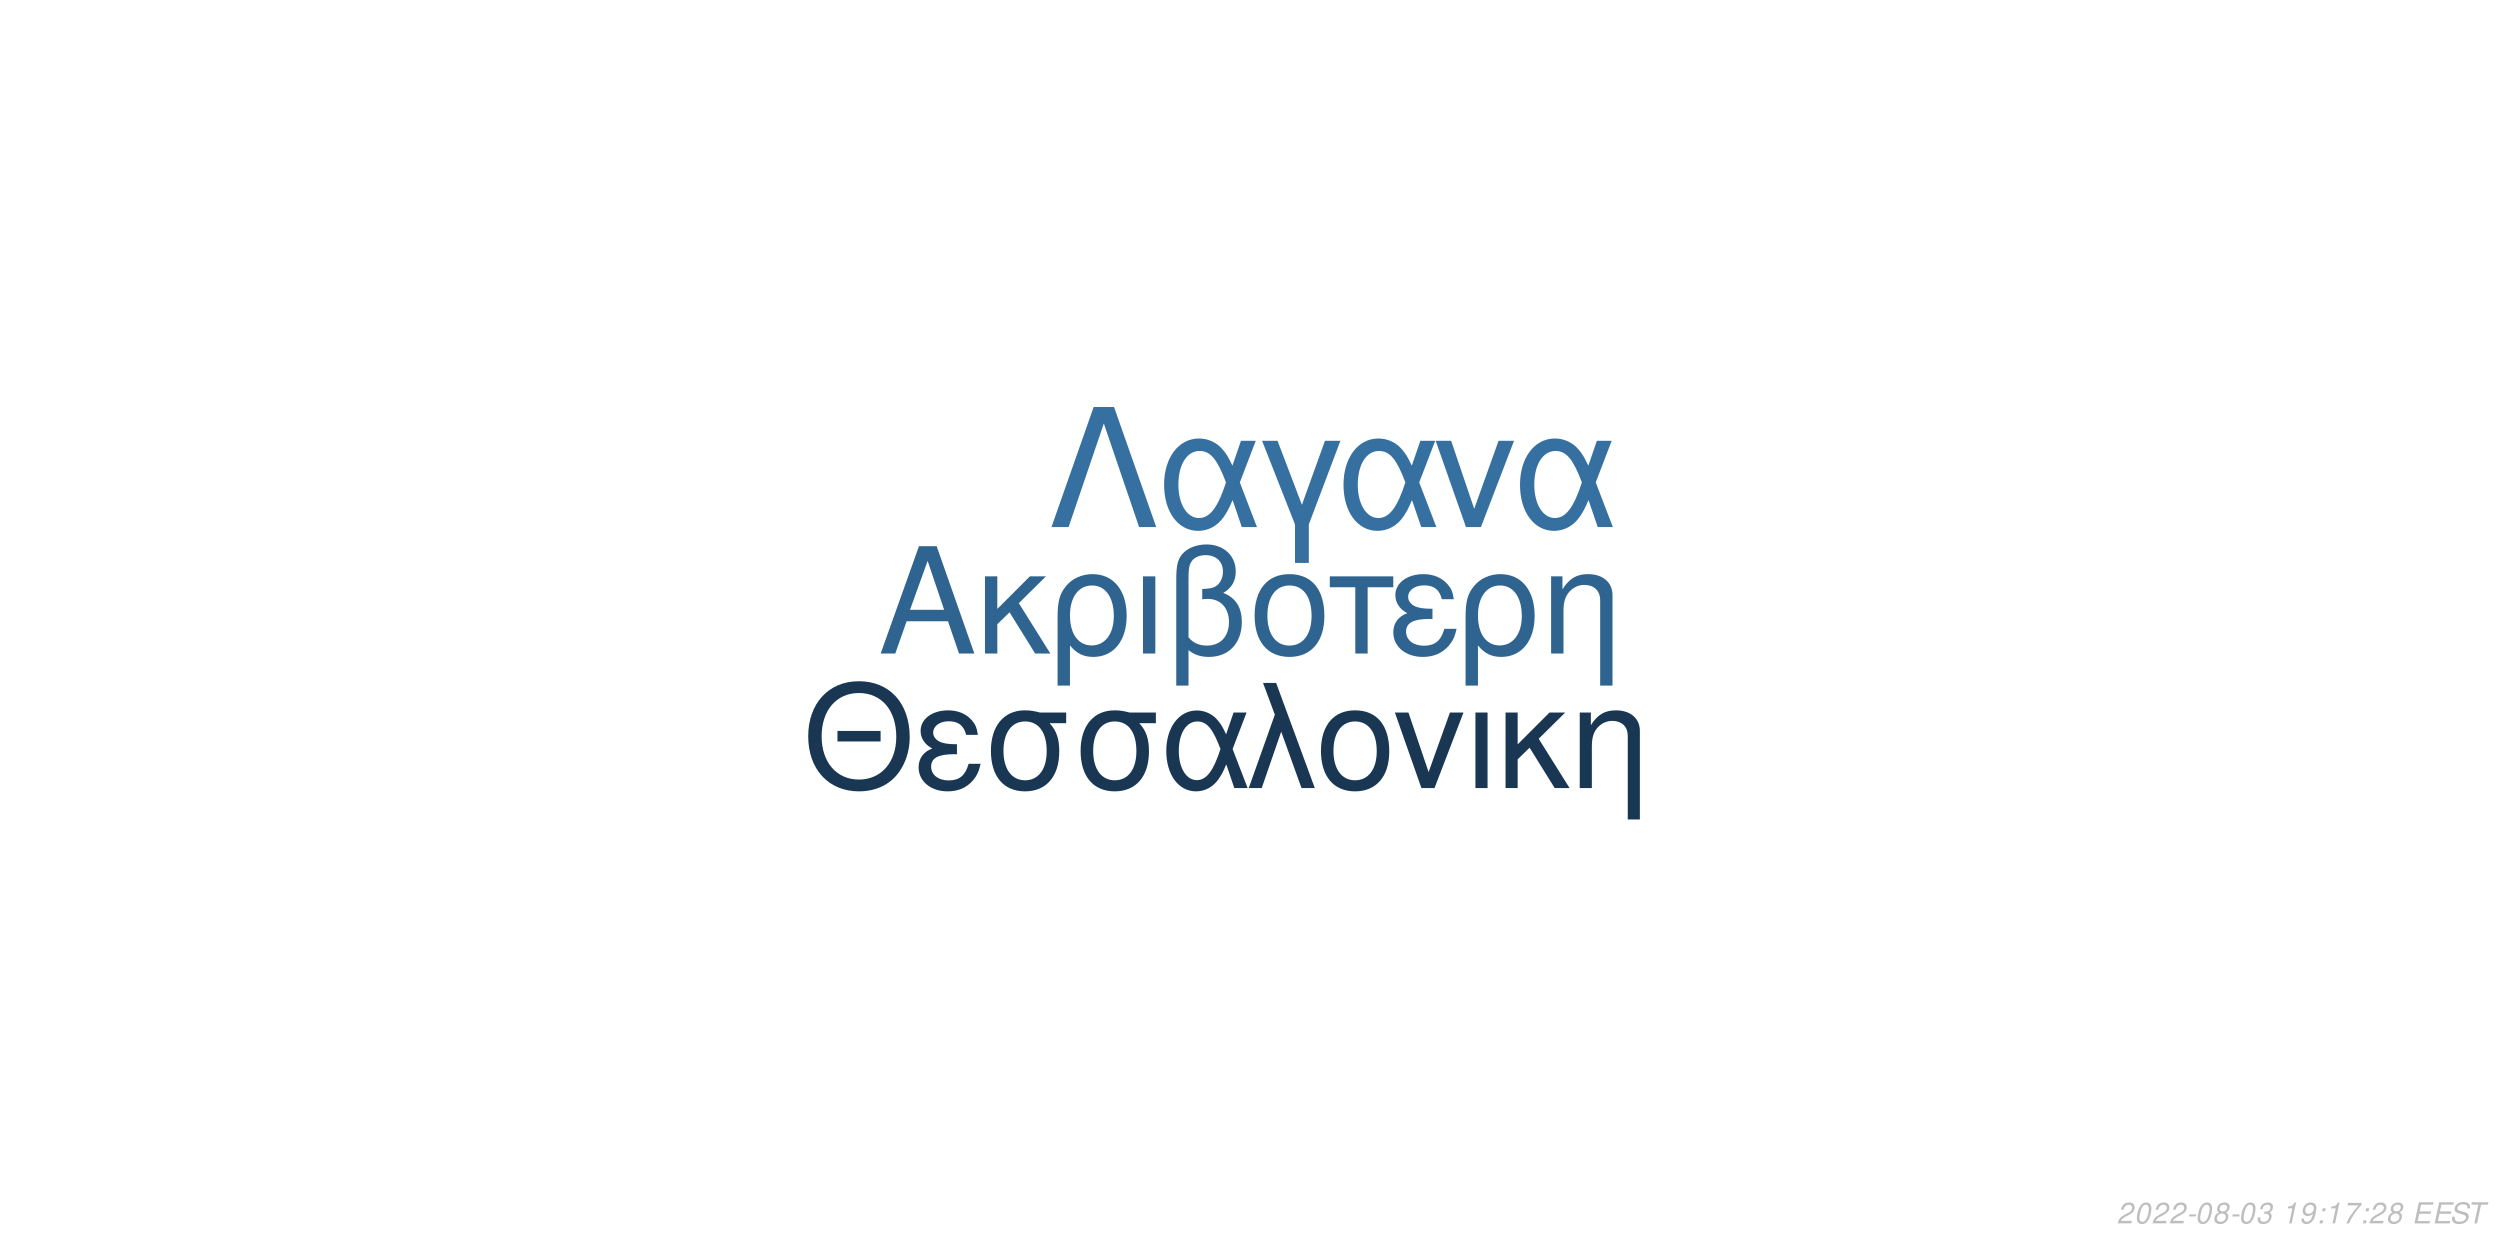
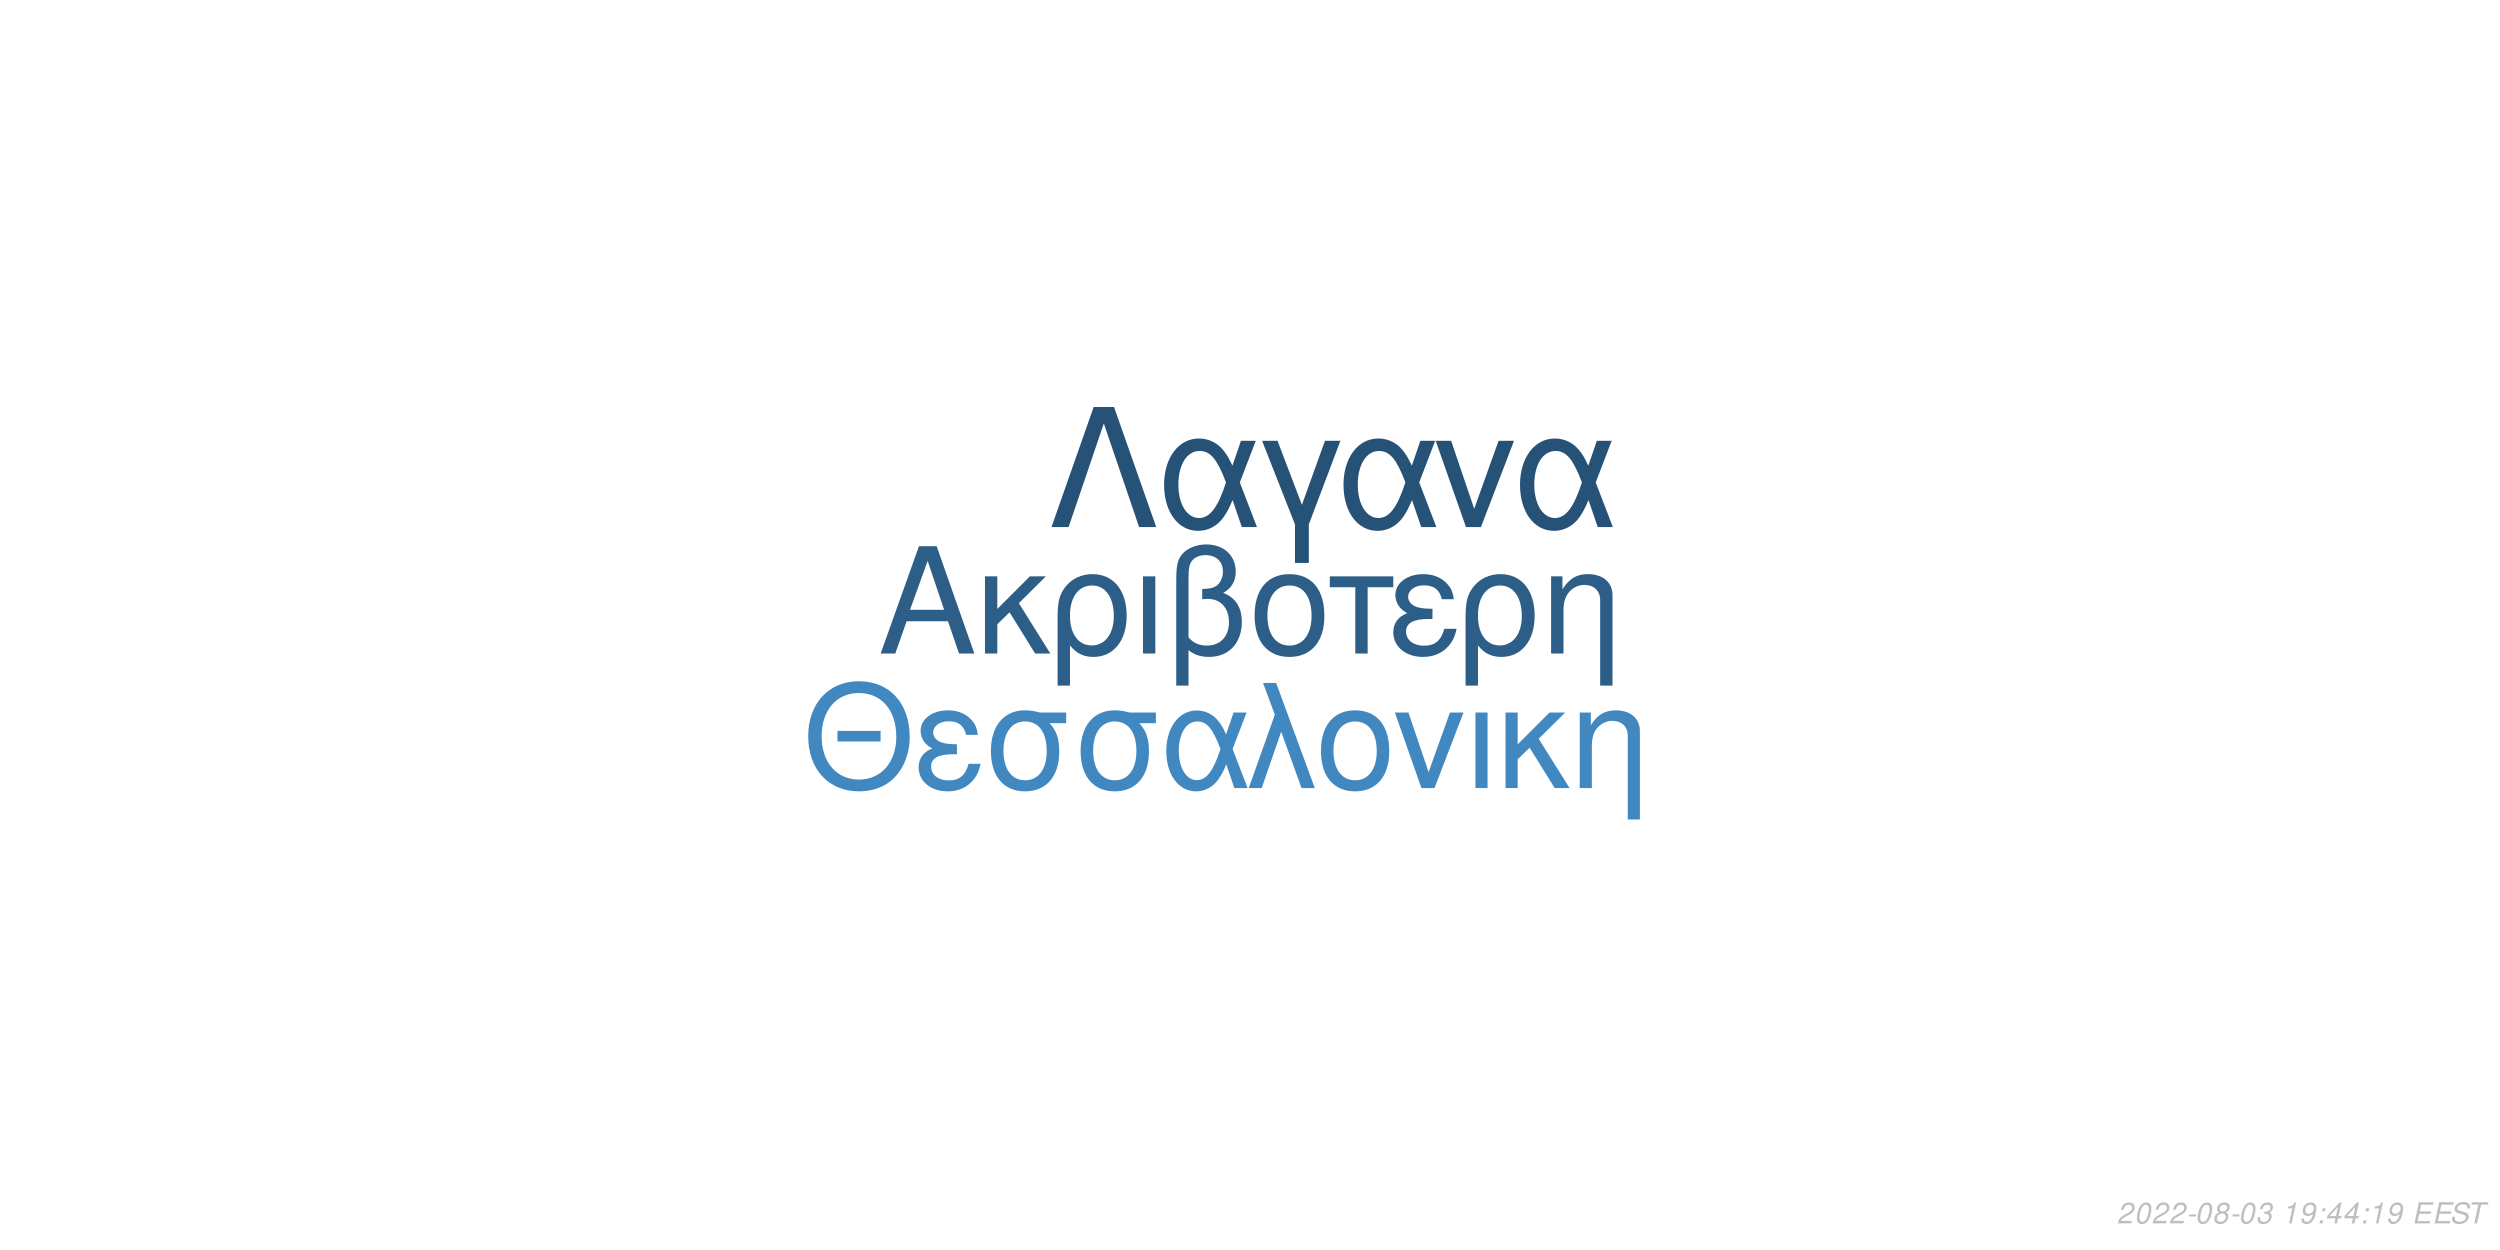
<svg xmlns="http://www.w3.org/2000/svg" xmlns:xlink="http://www.w3.org/1999/xlink" width="864pt" height="432pt" viewBox="0 0 864 432" version="1.1">
  <defs>
    <g>
      <symbol overflow="visible" id="glyph0-0">
        <path style="stroke:none;" d="" />
      </symbol>
      <symbol overflow="visible" id="glyph0-1">
        <path style="stroke:none;" d="M 24.125 -11.141 L 27.938 0 L 33.234 0 L 20.203 -37.094 L 14.094 -37.094 L 0.859 0 L 5.906 0 L 9.828 -11.141 Z M 22.797 -15.109 L 11 -15.109 L 17.094 -32.016 Z M 22.797 -15.109 " />
      </symbol>
      <symbol overflow="visible" id="glyph0-2">
        <path style="stroke:none;" d="M 7.172 -15.422 L 7.172 -26.672 L 2.906 -26.672 L 2.906 0 L 7.172 0 L 7.172 -10.125 L 11.406 -14.25 L 20.25 0 L 25.5 0 L 14.609 -17.406 L 23.969 -26.672 L 18.422 -26.672 Z M 7.172 -15.422 " />
      </symbol>
      <symbol overflow="visible" id="glyph0-3">
        <path style="stroke:none;" d="M 3 11.094 L 7.281 11.094 L 7.281 -2.797 C 9.516 -0.047 11.953 1.172 15.375 1.172 C 22.344 1.172 26.875 -4.422 26.875 -13.031 C 26.875 -21.891 22.297 -27.438 15.062 -27.438 C 11.297 -27.438 7.984 -25.906 5.797 -23.156 C 3.672 -20.516 3 -17.969 3 -12.359 Z M 14.906 -23.516 C 19.547 -23.516 22.438 -19.438 22.438 -12.922 C 22.438 -6.812 19.391 -2.797 14.812 -2.797 C 10.172 -2.797 7.281 -6.766 7.281 -13.125 C 7.281 -19.484 10.234 -23.516 14.906 -23.516 Z M 14.906 -23.516 " />
      </symbol>
      <symbol overflow="visible" id="glyph0-4">
        <path style="stroke:none;" d="M 3.516 0 L 7.781 0 L 7.781 -26.672 L 3.516 -26.672 Z M 3.516 0 " />
      </symbol>
      <symbol overflow="visible" id="glyph0-5">
        <path style="stroke:none;" d="M 4.016 11.094 L 8.25 11.094 L 8.25 -1.172 C 10.172 0.406 12.422 1.172 15.312 1.172 C 22.188 1.172 26.672 -3.609 26.672 -10.891 C 26.672 -15.984 24.578 -19.234 20.25 -20.969 C 23.109 -22.547 24.578 -25.031 24.578 -28.344 C 24.578 -33.844 20.406 -37.703 14.453 -37.703 C 10.938 -37.703 7.734 -36.391 6 -34.25 C 4.484 -32.422 4.016 -30.328 4.016 -25.391 Z M 8.25 -25.656 C 8.25 -29.359 8.5 -30.844 9.469 -32.062 C 10.375 -33.281 12.156 -34 14.094 -34 C 17.812 -34 20.156 -31.812 20.156 -28.297 C 20.156 -25.953 18.984 -23.812 17.297 -23.047 C 16.281 -22.547 15.469 -22.438 12.984 -22.297 L 12.984 -18.781 C 13.734 -18.828 14.344 -18.875 14.969 -18.875 C 19.344 -18.875 22.234 -15.719 22.234 -10.891 C 22.234 -5.906 19.281 -2.75 14.656 -2.75 C 11.953 -2.75 9.922 -3.609 8.25 -5.594 Z M 8.25 -25.656 " />
      </symbol>
      <symbol overflow="visible" id="glyph0-6">
        <path style="stroke:none;" d="M 14.094 -27.438 C 6.562 -27.438 2.094 -22.094 2.094 -13.125 C 2.094 -4.125 6.562 1.172 14.141 1.172 C 21.672 1.172 26.203 -4.172 26.203 -12.922 C 26.203 -22.188 21.828 -27.438 14.094 -27.438 Z M 14.141 -23.516 C 18.938 -23.516 21.781 -19.594 21.781 -12.984 C 21.781 -6.672 18.828 -2.75 14.141 -2.75 C 9.422 -2.75 6.516 -6.672 6.516 -13.125 C 6.516 -19.594 9.422 -23.516 14.141 -23.516 Z M 14.141 -23.516 " />
      </symbol>
      <symbol overflow="visible" id="glyph0-7">
        <path style="stroke:none;" d="M 7.891 0 L 12.156 0 L 12.156 -22.906 L 21.016 -22.906 L 21.016 -26.672 L -0.922 -26.672 L -0.922 -22.906 L 7.891 -22.906 Z M 7.891 0 " />
      </symbol>
      <symbol overflow="visible" id="glyph0-8">
        <path style="stroke:none;" d="M 14.562 -15.469 C 11.344 -15.469 9.562 -15.781 8.297 -16.438 C 6.922 -17.203 6.156 -18.328 6.156 -19.547 C 6.156 -21.891 8.453 -23.562 11.656 -23.562 C 15.062 -23.562 16.953 -22.094 17.812 -18.781 L 21.938 -18.781 C 21.578 -21.266 21.062 -22.5 19.797 -23.922 C 17.812 -26.203 14.906 -27.438 11.453 -27.438 C 5.797 -27.438 1.734 -24.375 1.734 -20.203 C 1.734 -17.609 3.156 -15.375 5.859 -13.938 C 2.797 -12.875 1.016 -10.484 1.016 -7.328 C 1.016 -2.391 5.297 1.172 11.25 1.172 C 14.969 1.172 17.906 -0.109 20.156 -2.641 C 21.578 -4.328 22.297 -5.797 22.906 -8.547 L 18.672 -8.547 C 17.5 -4.422 15.422 -2.703 11.609 -2.703 C 7.938 -2.703 5.438 -4.688 5.438 -7.578 C 5.438 -10.578 7.938 -11.953 13.484 -11.953 C 13.641 -11.953 14.094 -11.953 14.562 -11.906 Z M 14.562 -15.469 " />
      </symbol>
      <symbol overflow="visible" id="glyph0-9">
        <path style="stroke:none;" d="M 3.562 -26.672 L 3.562 0 L 7.844 0 L 7.844 -14.703 C 7.844 -17.906 8.5 -19.891 10.031 -21.531 C 11.406 -22.953 13.188 -23.719 15.062 -23.719 C 18.375 -23.719 20.516 -21.672 20.516 -18.469 L 20.516 11.094 L 24.781 11.094 L 24.781 -20.156 C 24.781 -24.578 21.469 -27.438 16.328 -27.438 C 12.359 -27.438 9.828 -25.906 7.484 -22.188 L 7.484 -26.672 Z M 3.562 -26.672 " />
      </symbol>
      <symbol overflow="visible" id="glyph1-0">
        <path style="stroke:none;" d="" />
      </symbol>
      <symbol overflow="visible" id="glyph1-1">
        <path style="stroke:none;" d="M 26.859 -19.734 L 11.953 -19.734 L 11.953 -16.094 L 26.859 -16.094 Z M 19.328 -36.922 C 8.922 -36.922 1.844 -29.25 1.844 -17.891 C 1.844 -6.484 8.875 1.141 19.391 1.141 C 23.812 1.141 27.703 -0.203 30.641 -2.688 C 34.578 -6.031 36.922 -11.656 36.922 -17.594 C 36.922 -29.297 30 -36.922 19.328 -36.922 Z M 19.328 -32.844 C 27.203 -32.844 32.281 -26.906 32.281 -17.688 C 32.281 -8.922 27.062 -2.938 19.391 -2.938 C 11.609 -2.938 6.484 -8.922 6.484 -17.891 C 6.484 -26.859 11.609 -32.844 19.328 -32.844 Z M 19.328 -32.844 " />
      </symbol>
      <symbol overflow="visible" id="glyph1-2">
        <path style="stroke:none;" d="M 14.25 -15.141 C 11.109 -15.141 9.375 -15.453 8.125 -16.094 C 6.781 -16.844 6.031 -17.938 6.031 -19.141 C 6.031 -21.422 8.266 -23.078 11.406 -23.078 C 14.75 -23.078 16.594 -21.625 17.438 -18.391 L 21.469 -18.391 C 21.125 -20.828 20.625 -22.031 19.391 -23.422 C 17.438 -25.656 14.594 -26.859 11.219 -26.859 C 5.688 -26.859 1.688 -23.875 1.688 -19.781 C 1.688 -17.234 3.094 -15.047 5.734 -13.656 C 2.734 -12.609 1 -10.266 1 -7.172 C 1 -2.344 5.188 1.141 11.016 1.141 C 14.656 1.141 17.547 -0.094 19.734 -2.594 C 21.125 -4.234 21.828 -5.688 22.422 -8.375 L 18.281 -8.375 C 17.141 -4.328 15.094 -2.641 11.359 -2.641 C 7.766 -2.641 5.328 -4.578 5.328 -7.422 C 5.328 -10.359 7.766 -11.703 13.203 -11.703 C 13.359 -11.703 13.797 -11.703 14.25 -11.656 Z M 14.25 -15.141 " />
      </symbol>
      <symbol overflow="visible" id="glyph1-3">
        <path style="stroke:none;" d="M 29 -26.109 L 19.938 -26.109 C 17.594 -26.703 16.438 -26.859 14.703 -26.859 C 7.469 -26.859 2.984 -21.469 2.984 -12.859 C 2.984 -4.031 7.375 1.141 14.797 1.141 C 22.172 1.141 26.609 -4.078 26.609 -12.656 C 26.609 -17.047 25.656 -19.828 23.266 -22.422 L 29 -22.422 Z M 14.797 -23.016 C 19.531 -23.016 22.266 -19.234 22.266 -12.75 C 22.266 -6.531 19.438 -2.688 14.797 -2.688 C 10.172 -2.688 7.328 -6.531 7.328 -12.859 C 7.328 -19.188 10.172 -23.016 14.797 -23.016 Z M 14.797 -23.016 " />
      </symbol>
      <symbol overflow="visible" id="glyph1-4">
        <path style="stroke:none;" d="M 29.344 -26.109 L 24.859 -26.109 L 22.266 -18.578 C 21.125 -21.031 20.484 -22.125 19.328 -23.469 C 17.547 -25.609 14.906 -26.812 12.156 -26.812 C 5.984 -26.812 1.594 -20.984 1.594 -12.812 C 1.594 -4.578 5.828 1.141 11.906 1.141 C 14.953 1.141 17.734 -0.344 19.625 -3.047 C 20.672 -4.531 21.281 -5.688 22.328 -8.172 L 25.109 0 L 29.703 0 L 24.516 -13.5 Z M 20.328 -13.5 C 17.891 -5.922 15.453 -2.734 12.156 -2.734 C 8.516 -2.734 5.922 -6.922 5.922 -12.812 C 5.922 -18.938 8.516 -23.016 12.359 -23.016 C 15.594 -23.016 17.688 -20.531 20.328 -13.5 Z M 20.328 -13.5 " />
      </symbol>
      <symbol overflow="visible" id="glyph1-5">
        <path style="stroke:none;" d="M 1.094 0 L 5.578 0 L 12.312 -19.484 L 19.328 0 L 23.922 0 L 10.562 -36.328 L 6.031 -36.328 L 10.109 -25.359 Z M 1.094 0 " />
      </symbol>
      <symbol overflow="visible" id="glyph1-6">
        <path style="stroke:none;" d="M 13.797 -26.859 C 6.422 -26.859 2.047 -21.625 2.047 -12.859 C 2.047 -4.031 6.422 1.141 13.859 1.141 C 21.234 1.141 25.656 -4.078 25.656 -12.656 C 25.656 -21.719 21.375 -26.859 13.797 -26.859 Z M 13.859 -23.016 C 18.531 -23.016 21.328 -19.188 21.328 -12.703 C 21.328 -6.531 18.438 -2.688 13.859 -2.688 C 9.219 -2.688 6.375 -6.531 6.375 -12.859 C 6.375 -19.188 9.219 -23.016 13.859 -23.016 Z M 13.859 -23.016 " />
      </symbol>
      <symbol overflow="visible" id="glyph1-7">
        <path style="stroke:none;" d="M 14.297 0 L 24.312 -26.109 L 19.625 -26.109 L 12.25 -5.531 L 5.281 -26.109 L 0.594 -26.109 L 9.766 0 Z M 14.297 0 " />
      </symbol>
      <symbol overflow="visible" id="glyph1-8">
        <path style="stroke:none;" d="M 3.438 0 L 7.625 0 L 7.625 -26.109 L 3.438 -26.109 Z M 3.438 0 " />
      </symbol>
      <symbol overflow="visible" id="glyph1-9">
        <path style="stroke:none;" d="M 7.031 -15.094 L 7.031 -26.109 L 2.844 -26.109 L 2.844 0 L 7.031 0 L 7.031 -9.922 L 11.156 -13.953 L 19.828 0 L 24.969 0 L 14.297 -17.047 L 23.469 -26.109 L 18.031 -26.109 Z M 7.031 -15.094 " />
      </symbol>
      <symbol overflow="visible" id="glyph1-10">
        <path style="stroke:none;" d="M 3.484 -26.109 L 3.484 0 L 7.672 0 L 7.672 -14.406 C 7.672 -17.547 8.328 -19.484 9.812 -21.078 C 11.156 -22.469 12.906 -23.219 14.75 -23.219 C 17.984 -23.219 20.078 -21.234 20.078 -18.094 L 20.078 10.859 L 24.266 10.859 L 24.266 -19.734 C 24.266 -24.062 21.031 -26.859 16 -26.859 C 12.109 -26.859 9.609 -25.359 7.328 -21.719 L 7.328 -26.109 Z M 3.484 -26.109 " />
      </symbol>
      <symbol overflow="visible" id="glyph2-0">
        <path style="stroke:none;" d="" />
      </symbol>
      <symbol overflow="visible" id="glyph2-1">
        <path style="stroke:none;" d="M 22.531 -41.484 L 15.484 -41.484 L 0.906 0 L 6.828 0 L 19 -35.797 L 31.188 0 L 37.109 0 Z M 22.531 -41.484 " />
      </symbol>
      <symbol overflow="visible" id="glyph2-2">
        <path style="stroke:none;" d="M 33.516 -29.812 L 28.391 -29.812 L 25.438 -21.219 C 24.125 -24.016 23.391 -25.266 22.078 -26.797 C 20.031 -29.25 17.016 -30.609 13.891 -30.609 C 6.828 -30.609 1.828 -23.953 1.828 -14.625 C 1.828 -5.234 6.656 1.312 13.594 1.312 C 17.078 1.312 20.266 -0.391 22.422 -3.469 C 23.609 -5.172 24.297 -6.484 25.5 -9.328 L 28.688 0 L 33.922 0 L 28 -15.422 Z M 23.219 -15.422 C 20.422 -6.766 17.641 -3.125 13.891 -3.125 C 9.734 -3.125 6.766 -7.906 6.766 -14.625 C 6.766 -21.625 9.734 -26.297 14.109 -26.297 C 17.812 -26.297 20.203 -23.453 23.219 -15.422 Z M 23.219 -15.422 " />
      </symbol>
      <symbol overflow="visible" id="glyph2-3">
        <path style="stroke:none;" d="M 12.062 12.406 L 16.844 12.406 L 16.844 -0.906 L 27.766 -29.812 L 22.422 -29.812 L 14.453 -7.688 L 6.031 -29.812 L 0.688 -29.812 L 12.062 -0.906 Z M 12.062 12.406 " />
      </symbol>
      <symbol overflow="visible" id="glyph2-4">
        <path style="stroke:none;" d="M 16.328 0 L 27.766 -29.812 L 22.422 -29.812 L 14 -6.312 L 6.031 -29.812 L 0.688 -29.812 L 11.156 0 Z M 16.328 0 " />
      </symbol>
      <symbol overflow="visible" id="glyph3-0">
        <path style="stroke:none;" d="" />
      </symbol>
      <symbol overflow="visible" id="glyph3-1">
        <path style="stroke:none;" d="M 5.234 -0.875 L 1.469 -0.875 C 1.641 -1.375 2.203 -1.891 3.109 -2.344 L 4.234 -2.938 C 5.562 -3.625 6.219 -4.469 6.219 -5.484 C 6.219 -5.938 6.062 -6.359 5.797 -6.656 C 5.469 -7.047 4.984 -7.234 4.312 -7.234 C 2.766 -7.234 1.891 -6.453 1.484 -4.734 L 2.375 -4.734 C 2.484 -5.188 2.609 -5.484 2.797 -5.75 C 3.094 -6.203 3.609 -6.453 4.188 -6.453 C 4.891 -6.453 5.344 -6.031 5.344 -5.375 C 5.344 -4.703 4.859 -4.094 4.016 -3.656 L 2.984 -3.125 C 1.234 -2.188 0.797 -1.656 0.344 -0.016 L 5.047 -0.016 Z M 5.234 -0.875 " />
      </symbol>
      <symbol overflow="visible" id="glyph3-2">
        <path style="stroke:none;" d="M 4.203 -7.234 C 3.375 -7.234 2.688 -6.812 2.125 -5.984 C 1.484 -5.047 0.984 -3.188 0.984 -1.734 C 0.984 -1.109 1.172 -0.562 1.484 -0.266 C 1.797 0.047 2.281 0.234 2.766 0.234 C 3.625 0.234 4.281 -0.156 4.859 -1.016 C 5.516 -1.953 6 -3.797 6 -5.266 C 6 -6.5 5.328 -7.234 4.203 -7.234 Z M 4.094 -6.453 C 4.734 -6.453 5.125 -5.984 5.125 -5.156 C 5.125 -4.203 4.781 -2.625 4.406 -1.812 C 3.984 -0.938 3.516 -0.547 2.875 -0.547 C 2.25 -0.547 1.875 -1.031 1.875 -1.828 C 1.875 -2.797 2.203 -4.344 2.594 -5.203 C 2.984 -6.047 3.453 -6.453 4.094 -6.453 Z M 4.094 -6.453 " />
      </symbol>
      <symbol overflow="visible" id="glyph3-3">
        <path style="stroke:none;" d="M 3.516 -3.125 L 1.125 -3.125 L 0.969 -2.406 L 3.359 -2.406 Z M 3.516 -3.125 " />
      </symbol>
      <symbol overflow="visible" id="glyph3-4">
        <path style="stroke:none;" d="M 4.766 -3.797 C 5.078 -3.969 5.234 -4.078 5.438 -4.234 C 5.812 -4.594 6.062 -5.172 6.062 -5.734 C 6.062 -6.625 5.344 -7.234 4.266 -7.234 C 2.812 -7.234 1.703 -6.219 1.703 -4.875 C 1.703 -4.406 1.875 -4.125 2.359 -3.812 C 1.297 -3.312 0.75 -2.516 0.75 -1.469 C 0.75 -0.438 1.547 0.234 2.812 0.234 C 3.656 0.234 4.359 -0.094 4.938 -0.734 C 5.359 -1.234 5.609 -1.859 5.609 -2.438 C 5.609 -3.047 5.312 -3.516 4.766 -3.797 Z M 4.109 -6.453 C 4.797 -6.453 5.188 -6.125 5.188 -5.578 C 5.188 -5.266 5.062 -4.922 4.859 -4.672 C 4.562 -4.312 4.188 -4.156 3.656 -4.156 C 2.984 -4.156 2.594 -4.453 2.594 -4.984 C 2.594 -5.859 3.203 -6.453 4.109 -6.453 Z M 3.453 -3.406 C 4.234 -3.406 4.734 -2.984 4.734 -2.312 C 4.734 -1.312 3.922 -0.547 2.875 -0.547 C 2.125 -0.547 1.625 -0.969 1.625 -1.625 C 1.625 -2.609 2.438 -3.406 3.453 -3.406 Z M 3.453 -3.406 " />
      </symbol>
      <symbol overflow="visible" id="glyph3-5">
        <path style="stroke:none;" d="M 2.922 -3.312 C 3.125 -3.344 3.234 -3.344 3.375 -3.344 C 4.203 -3.344 4.688 -3 4.688 -2.406 C 4.688 -1.312 3.906 -0.547 2.781 -0.547 C 2.047 -0.547 1.594 -0.938 1.594 -1.562 C 1.594 -1.719 1.609 -1.844 1.656 -2.094 L 0.766 -2.094 C 0.734 -1.797 0.719 -1.641 0.719 -1.469 C 0.719 -0.375 1.406 0.234 2.641 0.234 C 3.547 0.234 4.297 -0.078 4.812 -0.656 C 5.266 -1.156 5.562 -1.875 5.562 -2.547 C 5.562 -3.125 5.344 -3.453 4.797 -3.734 C 5.641 -4.234 6.016 -4.844 6.016 -5.734 C 6.016 -6.656 5.312 -7.234 4.203 -7.234 C 3.375 -7.234 2.672 -6.938 2.188 -6.375 C 1.891 -6.031 1.703 -5.641 1.516 -4.906 L 2.391 -4.906 C 2.5 -5.359 2.594 -5.594 2.734 -5.812 C 3.047 -6.234 3.516 -6.453 4.078 -6.453 C 4.734 -6.453 5.141 -6.125 5.141 -5.578 C 5.141 -5.188 5.016 -4.797 4.797 -4.547 C 4.516 -4.234 4 -4.062 3.266 -4.062 L 3.078 -4.062 Z M 2.922 -3.312 " />
      </symbol>
      <symbol overflow="visible" id="glyph3-6">
        <path style="stroke:none;" d="" />
      </symbol>
      <symbol overflow="visible" id="glyph3-7">
        <path style="stroke:none;" d="M 3.703 -5.188 L 2.594 0 L 3.469 0 L 5.016 -7.234 L 4.438 -7.234 C 3.906 -6.156 3.688 -6.016 2.234 -5.812 L 2.109 -5.188 Z M 3.703 -5.188 " />
      </symbol>
      <symbol overflow="visible" id="glyph3-8">
        <path style="stroke:none;" d="M 0.844 -1.656 C 0.844 -1.547 0.844 -1.438 0.844 -1.375 C 0.844 -0.406 1.531 0.234 2.578 0.234 C 3.203 0.234 3.766 0.016 4.297 -0.438 C 4.938 -1 5.312 -1.656 5.594 -2.719 C 5.844 -3.672 6.016 -4.766 6.016 -5.375 C 6.016 -5.844 5.844 -6.328 5.547 -6.656 C 5.203 -7.031 4.703 -7.234 4.062 -7.234 C 2.516 -7.234 1.297 -5.938 1.297 -4.266 C 1.297 -3.203 1.984 -2.547 3.047 -2.547 C 3.484 -2.547 3.953 -2.672 4.281 -2.891 C 4.406 -2.984 4.547 -3.078 4.828 -3.344 C 4.438 -1.484 3.703 -0.547 2.703 -0.547 C 2.109 -0.547 1.719 -0.938 1.719 -1.547 L 1.719 -1.656 Z M 3.953 -6.453 C 4.625 -6.453 5.141 -5.953 5.141 -5.281 C 5.141 -4.188 4.312 -3.312 3.297 -3.312 C 2.594 -3.312 2.172 -3.734 2.172 -4.453 C 2.172 -5.562 2.984 -6.453 3.953 -6.453 Z M 3.953 -6.453 " />
      </symbol>
      <symbol overflow="visible" id="glyph3-9">
        <path style="stroke:none;" d="M 2.359 -1.031 L 1.312 -1.031 L 1.094 0 L 2.141 0 Z M 3.266 -5.234 L 2.219 -5.234 L 2 -4.203 L 3.047 -4.203 Z M 3.266 -5.234 " />
      </symbol>
      <symbol overflow="visible" id="glyph3-10">
-         <path style="stroke:none;" d="M 6.703 -7.094 L 1.953 -7.094 L 1.766 -6.219 L 5.594 -6.219 C 3.344 -3.688 2.266 -2.109 1.375 0 L 2.344 0 C 3.031 -1.906 4.828 -4.594 6.547 -6.281 Z M 6.703 -7.094 " />
+         <path style="stroke:none;" d="M 3.625 -1.75 L 3.266 0 L 4.141 0 L 4.516 -1.75 L 5.562 -1.75 L 5.734 -2.531 L 4.688 -2.531 L 5.688 -7.234 L 5.016 -7.234 L 0.844 -2.672 L 0.641 -1.75 Z M 3.797 -2.531 L 1.594 -2.531 L 4.469 -5.703 Z M 3.797 -2.531 " />
      </symbol>
      <symbol overflow="visible" id="glyph3-11">
        <path style="stroke:none;" d="M 2.547 -3.312 L 6.5 -3.312 L 6.688 -4.141 L 2.719 -4.141 L 3.219 -6.469 L 7.344 -6.469 L 7.516 -7.297 L 2.453 -7.297 L 0.906 0 L 6.125 0 L 6.297 -0.812 L 2.016 -0.812 Z M 2.547 -3.312 " />
      </symbol>
      <symbol overflow="visible" id="glyph3-12">
        <path style="stroke:none;" d="M 7.062 -5.156 C 7.125 -5.438 7.141 -5.562 7.141 -5.703 C 7.141 -6.156 6.938 -6.594 6.594 -6.891 C 6.188 -7.25 5.656 -7.406 4.875 -7.406 C 3.844 -7.406 3.047 -7.125 2.5 -6.562 C 2.094 -6.141 1.781 -5.438 1.781 -4.922 C 1.781 -4.297 2.219 -3.766 2.891 -3.562 L 4.594 -3.094 C 5.406 -2.859 5.734 -2.578 5.734 -2.094 C 5.734 -1.781 5.547 -1.406 5.266 -1.141 C 4.844 -0.766 4.266 -0.578 3.453 -0.578 C 2.328 -0.578 1.812 -0.984 1.812 -1.906 C 1.812 -2.047 1.812 -2.125 1.844 -2.312 L 0.984 -2.312 C 0.906 -2.062 0.891 -1.906 0.891 -1.688 C 0.891 -0.484 1.797 0.234 3.297 0.234 C 4.359 0.234 5.234 -0.062 5.812 -0.609 C 6.344 -1.078 6.688 -1.797 6.688 -2.375 C 6.688 -2.641 6.609 -2.906 6.453 -3.156 C 6.234 -3.5 5.938 -3.703 5.469 -3.828 L 3.75 -4.312 C 2.984 -4.547 2.734 -4.734 2.734 -5.188 C 2.734 -5.547 2.875 -5.844 3.188 -6.109 C 3.547 -6.438 4.031 -6.594 4.703 -6.594 C 5.266 -6.594 5.688 -6.484 5.906 -6.297 C 6.094 -6.125 6.219 -5.797 6.219 -5.516 C 6.219 -5.422 6.203 -5.344 6.188 -5.156 Z M 7.062 -5.156 " />
      </symbol>
      <symbol overflow="visible" id="glyph3-13">
        <path style="stroke:none;" d="M 4.938 -6.469 L 7.312 -6.469 L 7.484 -7.297 L 1.75 -7.297 L 1.578 -6.469 L 3.984 -6.469 L 2.609 0 L 3.547 0 Z M 4.938 -6.469 " />
      </symbol>
    </g>
  </defs>
  <g id="surface1">
    <rect x="0" y="0" width="864" height="432" style="fill:rgb(100%,100%,100%);fill-opacity:1;stroke:none;" />
-     <g style="fill:rgb(18.824%,39.216%,56.471%);fill-opacity:1;">
+     <g style="fill:rgb(17.255%,36.863%,52.941%);fill-opacity:1;">
      <use xlink:href="#glyph0-1" x="303.5" y="225.861" />
      <use xlink:href="#glyph0-2" x="337.5" y="225.861" />
      <use xlink:href="#glyph0-3" x="362.5" y="225.861" />
      <use xlink:href="#glyph0-4" x="391.5" y="225.861" />
      <use xlink:href="#glyph0-5" x="402.5" y="225.861" />
      <use xlink:href="#glyph0-6" x="431.5" y="225.861" />
      <use xlink:href="#glyph0-7" x="460.5" y="225.861" />
      <use xlink:href="#glyph0-8" x="480.5" y="225.861" />
      <use xlink:href="#glyph0-3" x="503.5" y="225.861" />
      <use xlink:href="#glyph0-9" x="532.5" y="225.861" />
    </g>
-     <g style="fill:rgb(9.804%,21.569%,32.549%);fill-opacity:1;">
+     <g style="fill:rgb(25.882%,53.333%,75.294%);fill-opacity:1;">
      <use xlink:href="#glyph1-1" x="277.473" y="272.354" />
      <use xlink:href="#glyph1-2" x="316.473" y="272.354" />
      <use xlink:href="#glyph1-3" x="339.473" y="272.354" />
      <use xlink:href="#glyph1-3" x="370.473" y="272.354" />
      <use xlink:href="#glyph1-4" x="401.473" y="272.354" />
      <use xlink:href="#glyph1-5" x="430.473" y="272.354" />
      <use xlink:href="#glyph1-6" x="454.473" y="272.354" />
      <use xlink:href="#glyph1-7" x="481.473" y="272.354" />
      <use xlink:href="#glyph1-8" x="506.473" y="272.354" />
      <use xlink:href="#glyph1-9" x="517.473" y="272.354" />
      <use xlink:href="#glyph1-10" x="542.473" y="272.354" />
    </g>
-     <g style="fill:rgb(21.176%,43.922%,62.745%);fill-opacity:1;">
+     <g style="fill:rgb(15.294%,32.157%,47.059%);fill-opacity:1;">
      <use xlink:href="#glyph2-1" x="362.484" y="182.152" />
      <use xlink:href="#glyph2-2" x="400.484" y="182.152" />
      <use xlink:href="#glyph2-3" x="435.484" y="182.152" />
      <use xlink:href="#glyph2-2" x="462.484" y="182.152" />
      <use xlink:href="#glyph2-4" x="495.484" y="182.152" />
      <use xlink:href="#glyph2-2" x="523.484" y="182.152" />
    </g>
    <g style="fill:rgb(74.51%,74.51%,74.51%);fill-opacity:1;">
      <use xlink:href="#glyph3-1" x="731.52" y="422.81" />
      <use xlink:href="#glyph3-2" x="737.52" y="422.81" />
      <use xlink:href="#glyph3-1" x="743.52" y="422.81" />
      <use xlink:href="#glyph3-1" x="749.52" y="422.81" />
      <use xlink:href="#glyph3-3" x="755.52" y="422.81" />
      <use xlink:href="#glyph3-2" x="758.52" y="422.81" />
      <use xlink:href="#glyph3-4" x="764.52" y="422.81" />
      <use xlink:href="#glyph3-3" x="770.52" y="422.81" />
      <use xlink:href="#glyph3-2" x="773.52" y="422.81" />
      <use xlink:href="#glyph3-5" x="779.52" y="422.81" />
      <use xlink:href="#glyph3-6" x="785.52" y="422.81" />
      <use xlink:href="#glyph3-7" x="788.52" y="422.81" />
      <use xlink:href="#glyph3-8" x="794.52" y="422.81" />
      <use xlink:href="#glyph3-9" x="800.52" y="422.81" />
-       <use xlink:href="#glyph3-7" x="803.52" y="422.81" />
+       <use xlink:href="#glyph3-10" x="803.52" y="422.81" />
      <use xlink:href="#glyph3-10" x="809.52" y="422.81" />
      <use xlink:href="#glyph3-9" x="815.52" y="422.81" />
-       <use xlink:href="#glyph3-1" x="818.52" y="422.81" />
-       <use xlink:href="#glyph3-4" x="824.52" y="422.81" />
+       <use xlink:href="#glyph3-7" x="818.52" y="422.81" />
+       <use xlink:href="#glyph3-8" x="824.52" y="422.81" />
      <use xlink:href="#glyph3-6" x="830.52" y="422.81" />
      <use xlink:href="#glyph3-11" x="833.52" y="422.81" />
      <use xlink:href="#glyph3-11" x="840.52" y="422.81" />
      <use xlink:href="#glyph3-12" x="846.52" y="422.81" />
      <use xlink:href="#glyph3-13" x="852.52" y="422.81" />
    </g>
  </g>
</svg>
